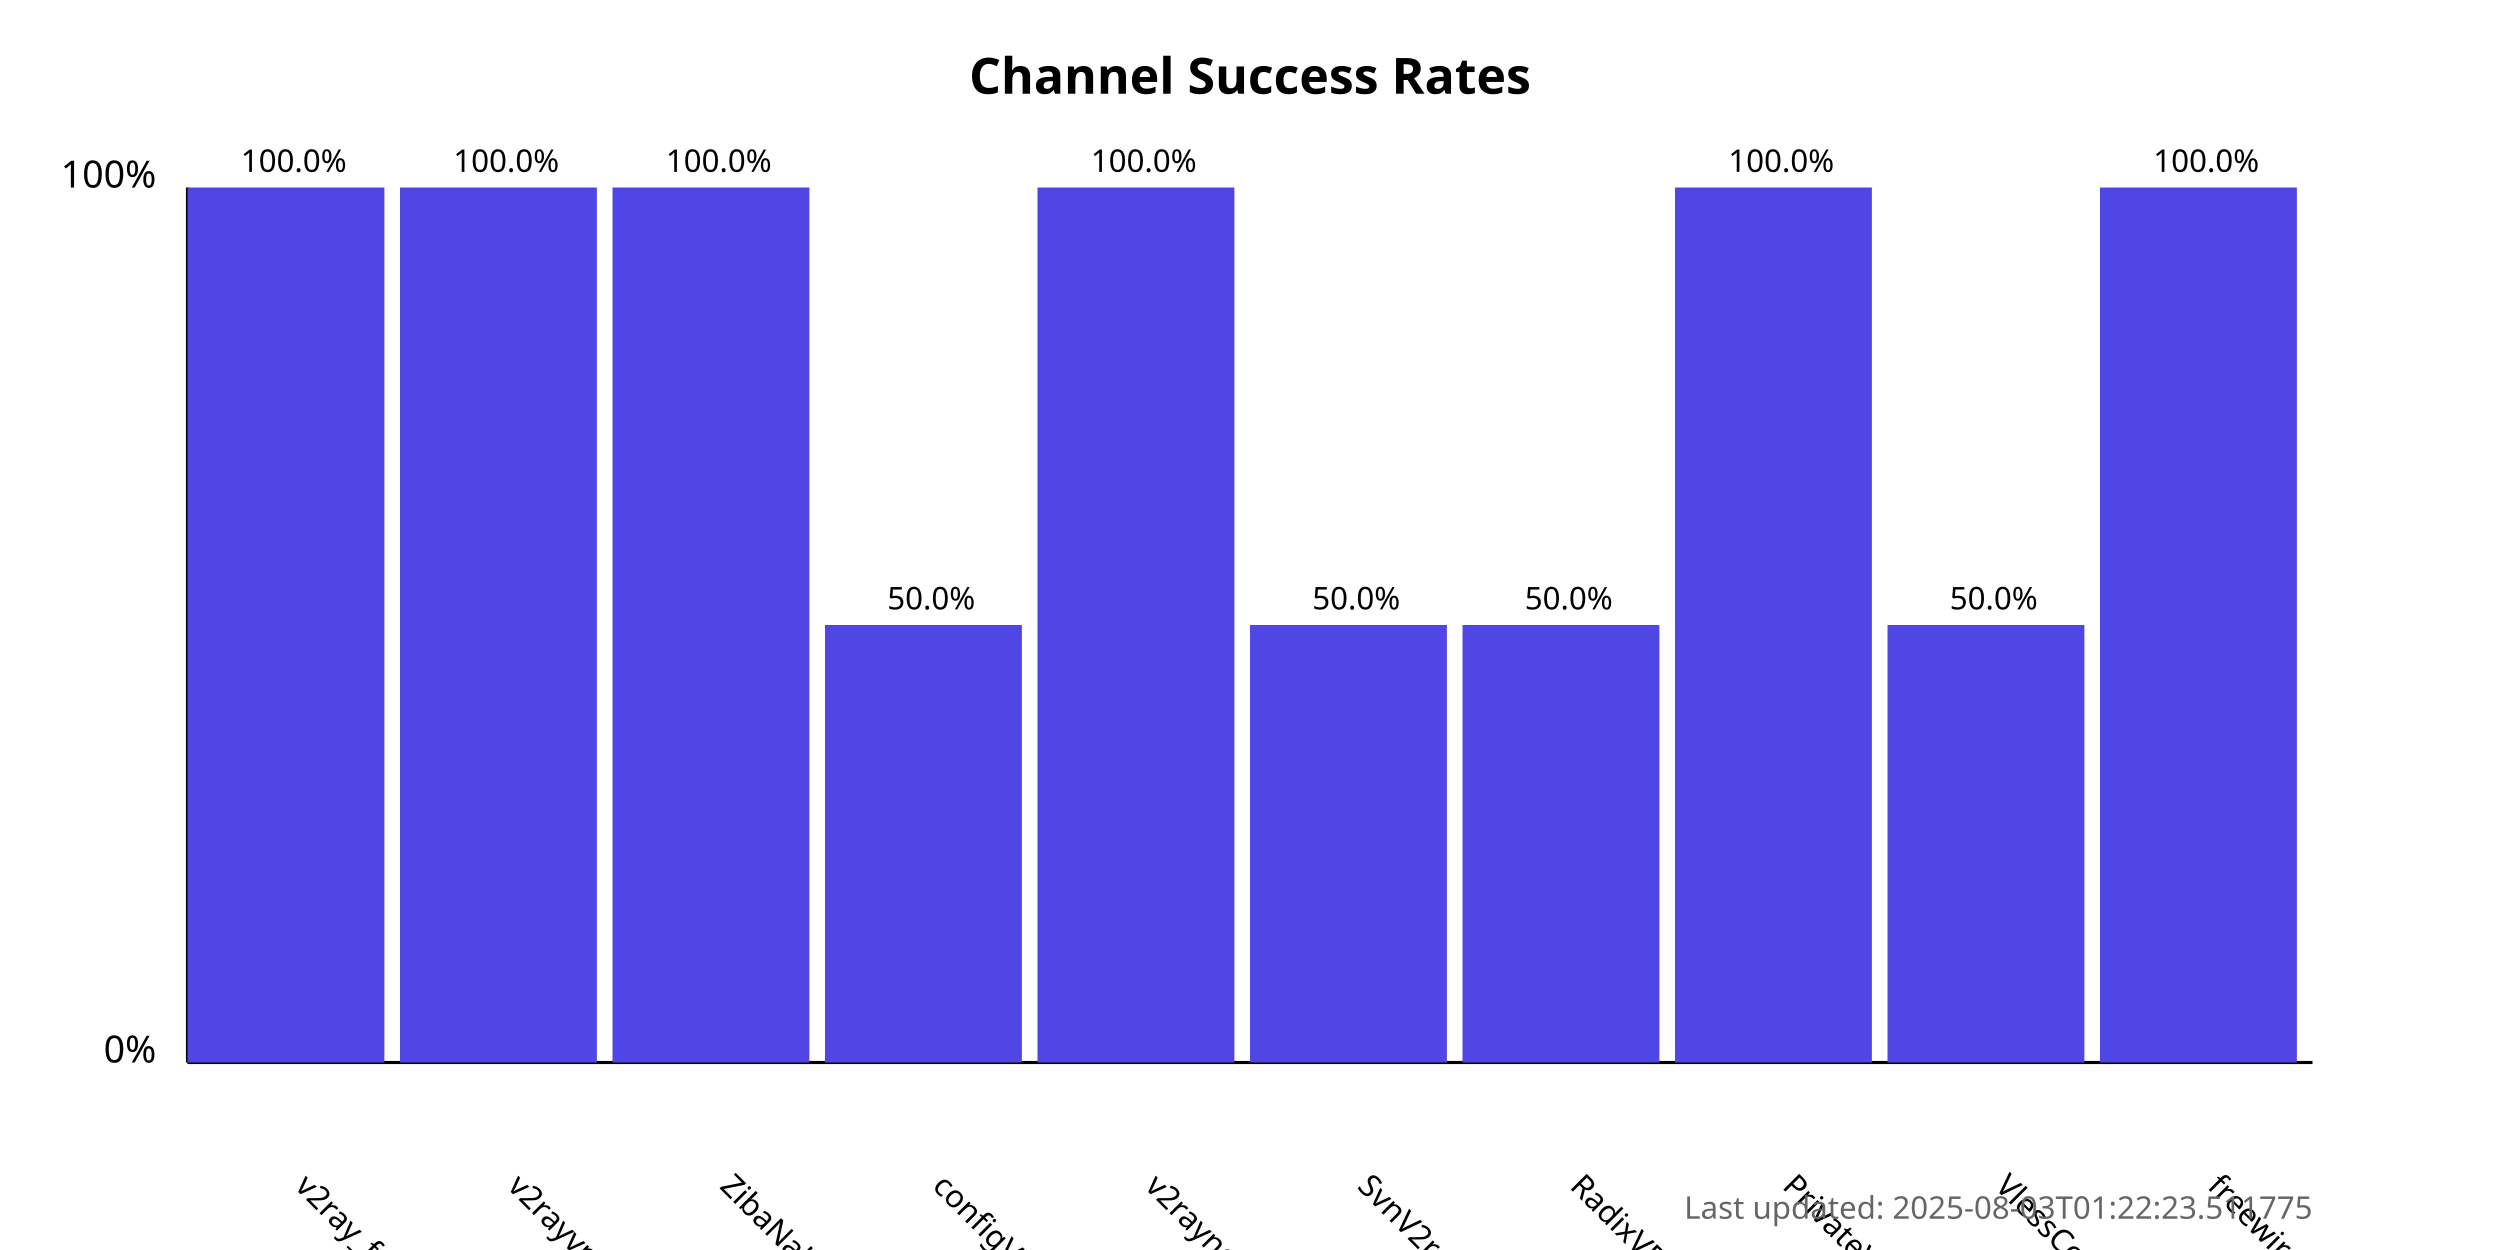
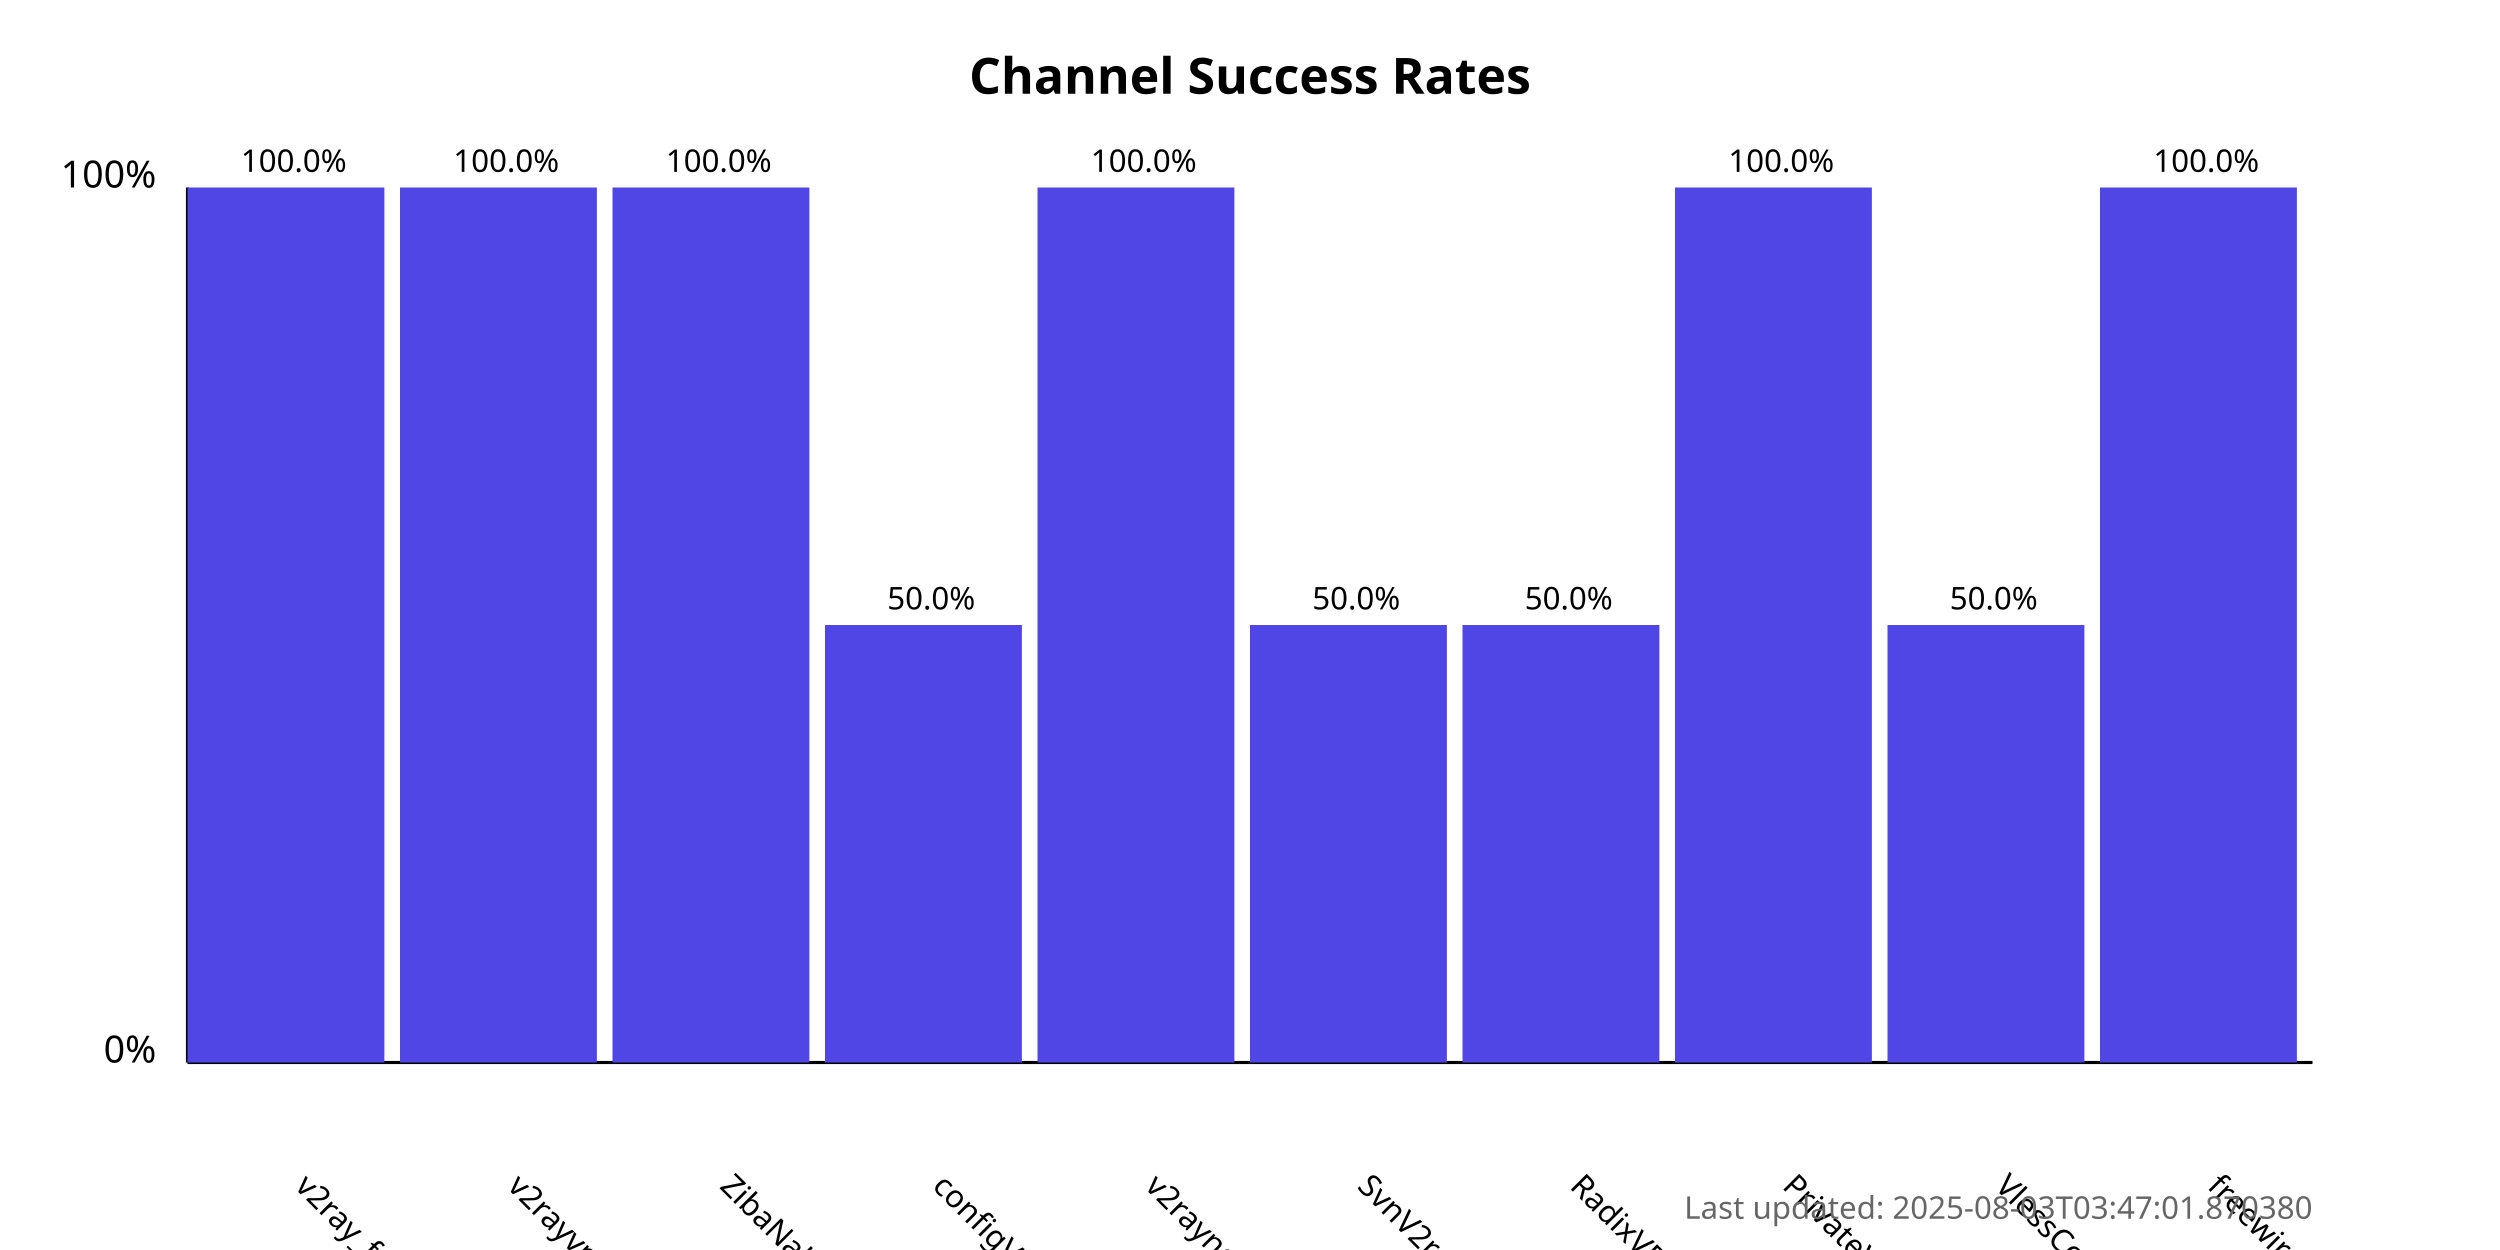
<svg xmlns="http://www.w3.org/2000/svg" width="800" height="400">
  <style>
            .chart-title { font: bold 16px sans-serif; }
            .axis-label { font: 12px sans-serif; }
            .tick-label { font: 10px sans-serif; }
            .bar { fill: #4f46e5; }
            .bar:hover { fill: #6366f1; }
            .timestamp { font: 10px sans-serif; fill: #666; }
        </style>
  <text x="400.0" y="30" text-anchor="middle" class="chart-title">
            Channel Success Rates
        </text>
  <line x1="60" y1="340" x2="60" y2="60" stroke="black" stroke-width="1" />
  <line x1="60" y1="340" x2="740" y2="340" stroke="black" stroke-width="1" />
  <text x="50" y="340" text-anchor="end" class="axis-label">0%</text>
  <text x="50" y="60" text-anchor="end" class="axis-label">100%</text>
  <g>
    <rect x="60" y="60.0" width="63.0" height="280.0" class="bar" />
    <text x="94.0" y="380" transform="rotate(45, 94.0, 380)" text-anchor="start" class="tick-label">
                v2ray_free_conf
            </text>
    <text x="94.0" y="55.0" text-anchor="middle" class="tick-label">
                100.0%
            </text>
  </g>
  <g>
    <rect x="128.0" y="60.0" width="63.0" height="280.0" class="bar" />
    <text x="162.0" y="380" transform="rotate(45, 162.0, 380)" text-anchor="start" class="tick-label">
                v2rayvpno
            </text>
    <text x="162.0" y="55.0" text-anchor="middle" class="tick-label">
                100.0%
            </text>
  </g>
  <g>
    <rect x="196.0" y="60.0" width="63.0" height="280.0" class="bar" />
    <text x="230.0" y="380" transform="rotate(45, 230.0, 380)" text-anchor="start" class="tick-label">
                ZibaNabz
            </text>
    <text x="230.0" y="55.0" text-anchor="middle" class="tick-label">
                100.0%
            </text>
  </g>
  <g>
    <rect x="264.0" y="200.0" width="63.0" height="140.0" class="bar" />
    <text x="298.0" y="380" transform="rotate(45, 298.0, 380)" text-anchor="start" class="tick-label">
                configV2rayForFree
            </text>
    <text x="298.0" y="195.0" text-anchor="middle" class="tick-label">
                50.0%
            </text>
  </g>
  <g>
    <rect x="332.0" y="60.0" width="63.0" height="280.0" class="bar" />
    <text x="366.0" y="380" transform="rotate(45, 366.0, 380)" text-anchor="start" class="tick-label">
                v2rayngvpn
            </text>
    <text x="366.0" y="55.0" text-anchor="middle" class="tick-label">
                100.0%
            </text>
  </g>
  <g>
    <rect x="400.0" y="200.0" width="63.0" height="140.0" class="bar" />
    <text x="434.0" y="380" transform="rotate(45, 434.0, 380)" text-anchor="start" class="tick-label">
                SvnV2ray
            </text>
    <text x="434.0" y="195.0" text-anchor="middle" class="tick-label">
                50.0%
            </text>
  </g>
  <g>
    <rect x="468.0" y="200.0" width="63.0" height="140.0" class="bar" />
    <text x="502.0" y="380" transform="rotate(45, 502.0, 380)" text-anchor="start" class="tick-label">
                RadixVPN
            </text>
    <text x="502.0" y="195.0" text-anchor="middle" class="tick-label">
                50.0%
            </text>
  </g>
  <g>
    <rect x="536.0" y="60.0" width="63.0" height="280.0" class="bar" />
    <text x="570.0" y="380" transform="rotate(45, 570.0, 380)" text-anchor="start" class="tick-label">
                PrivateVPNs
            </text>
    <text x="570.0" y="55.0" text-anchor="middle" class="tick-label">
                100.0%
            </text>
  </g>
  <g>
    <rect x="604.0" y="200.0" width="63.0" height="140.0" class="bar" />
    <text x="638.0" y="380" transform="rotate(45, 638.0, 380)" text-anchor="start" class="tick-label">
                VlessConfig
            </text>
    <text x="638.0" y="195.0" text-anchor="middle" class="tick-label">
                50.0%
            </text>
  </g>
  <g>
    <rect x="672.0" y="60.0" width="63.0" height="280.0" class="bar" />
    <text x="706.0" y="380" transform="rotate(45, 706.0, 380)" text-anchor="start" class="tick-label">
                freewireguard
            </text>
    <text x="706.0" y="55.0" text-anchor="middle" class="tick-label">
                100.0%
            </text>
  </g>
  <text x="740" y="390" text-anchor="end" class="timestamp">
-             Last updated: 2025-08-03T01:22:23.511775
+             Last updated: 2025-08-03T03:47:01.870380
        </text>
</svg>
